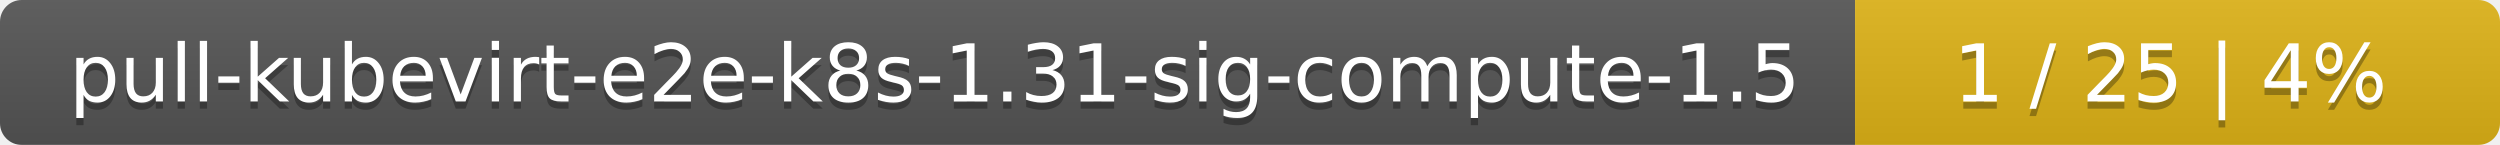
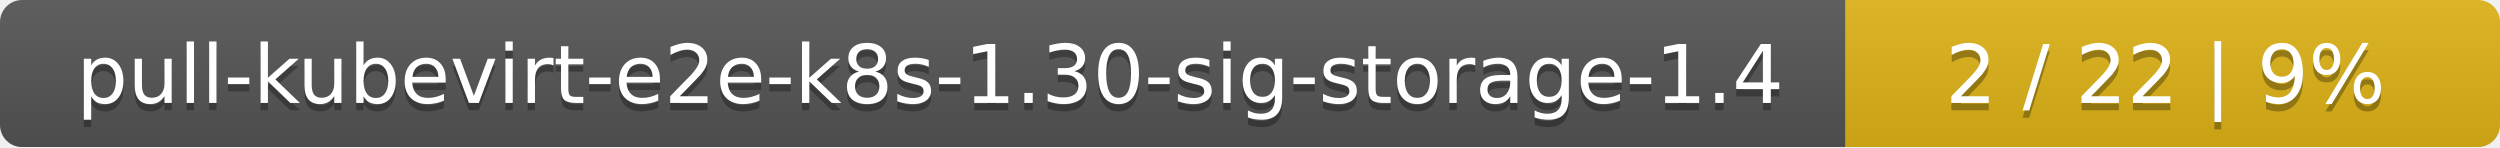
- <svg xmlns="http://www.w3.org/2000/svg" width="345" height="20">
+ <svg xmlns="http://www.w3.org/2000/svg" width="340" height="20">
  <linearGradient id="smooth" x2="0" y2="100%">
    <stop offset="0" stop-color="#bbb" stop-opacity=".1" />
    <stop offset="1" stop-opacity=".1" />
  </linearGradient>
  <mask id="round">
-     <rect width="345" height="20" rx="3" fill="#fff" />
+     <rect width="340" height="20" rx="3" fill="#fff" />
  </mask>
  <g mask="url(#round)">
-     <rect width="256" height="20" fill="#555" />
-     <rect x="256" width="89" height="20" fill="#dfb317" />
-     <rect width="345" height="20" fill="url(#smooth)" />
+     <rect width="251" height="20" fill="#555" />
+     <rect x="251" width="89" height="20" fill="#dfb317" />
+     <rect width="340" height="20" fill="url(#smooth)" />
  </g>
  <g fill="#fff" text-anchor="middle" font-family="DejaVu Sans,Verdana,Geneva,sans-serif" font-size="11">
-     <text x="129" y="15" fill="#010101" fill-opacity=".3">pull-kubevirt-e2e-k8s-1.31-sig-compute-1.5</text>
-     <text x="129" y="14">pull-kubevirt-e2e-k8s-1.31-sig-compute-1.5</text>
-     <text x="299.5" y="15" fill="#010101" fill-opacity=".3">1 / 25    |    4%</text>
-     <text x="299.5" y="14">1 / 25    |    4%</text>
+     <text x="126.5" y="15" fill="#010101" fill-opacity=".3">pull-kubevirt-e2e-k8s-1.30-sig-storage-1.4</text>
+     <text x="126.5" y="14">pull-kubevirt-e2e-k8s-1.30-sig-storage-1.4</text>
+     <text x="294.5" y="15" fill="#010101" fill-opacity=".3">2 / 22    |    9%</text>
+     <text x="294.5" y="14">2 / 22    |    9%</text>
  </g>
</svg>
